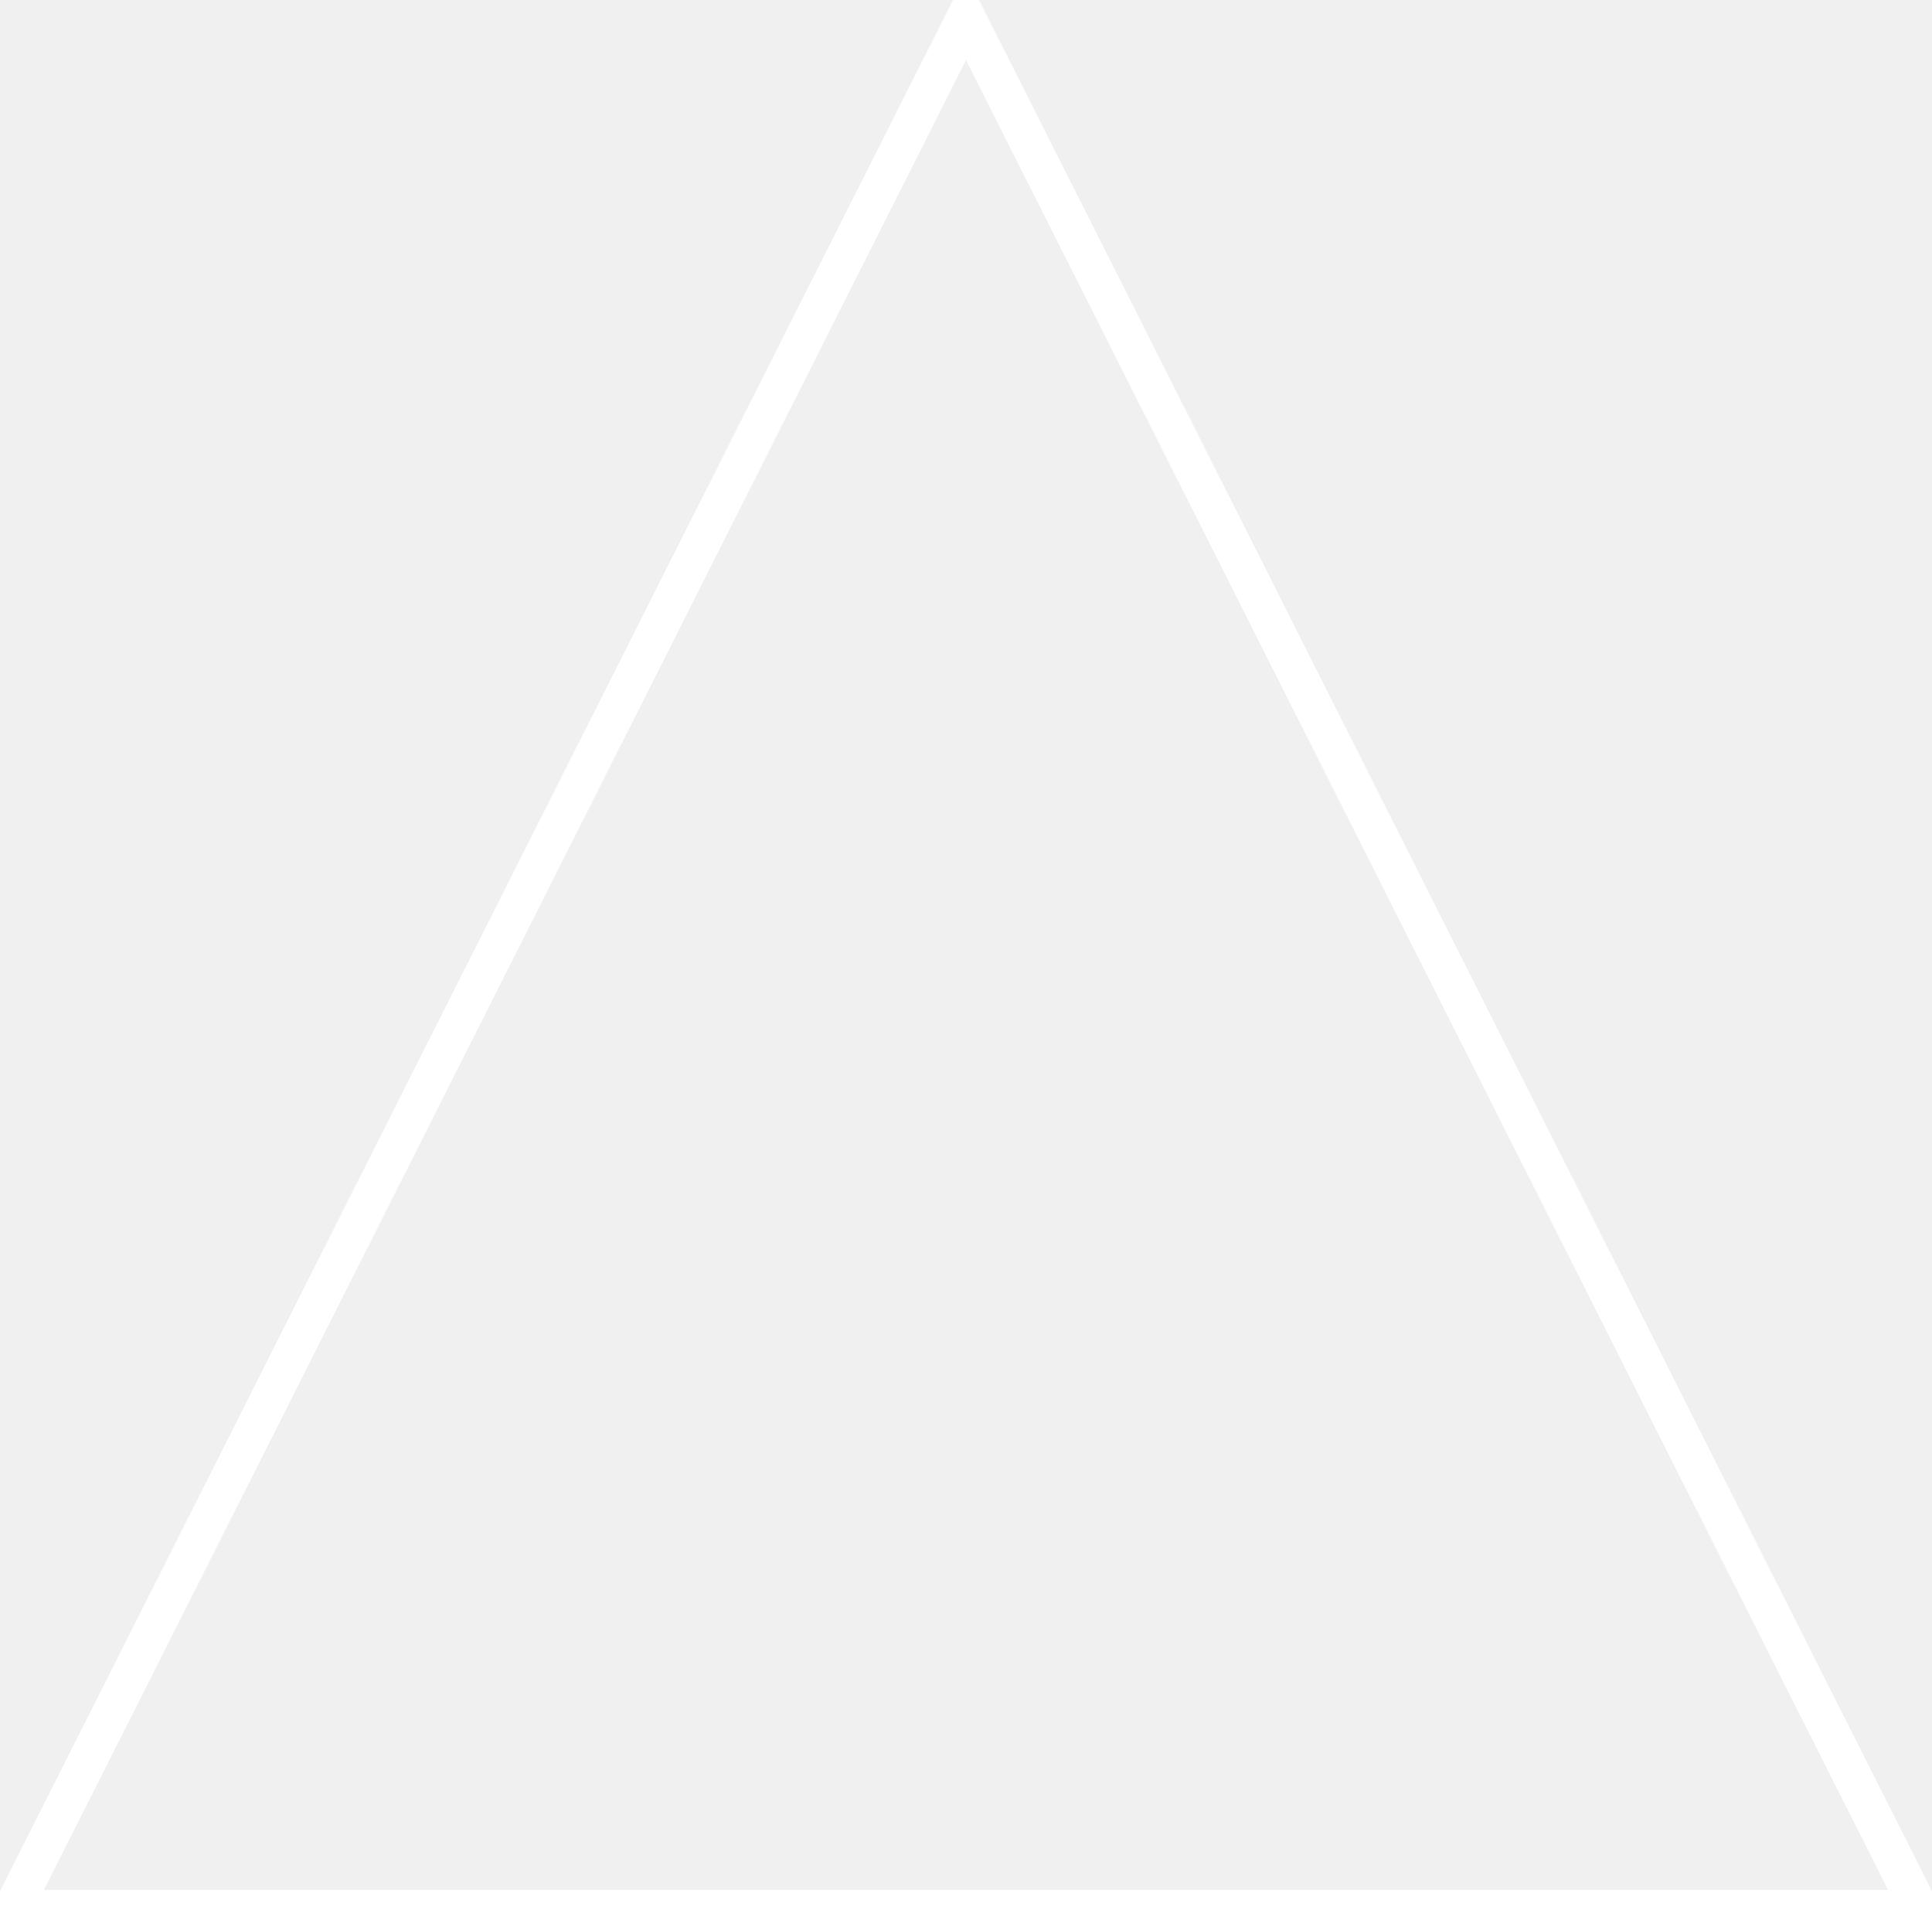
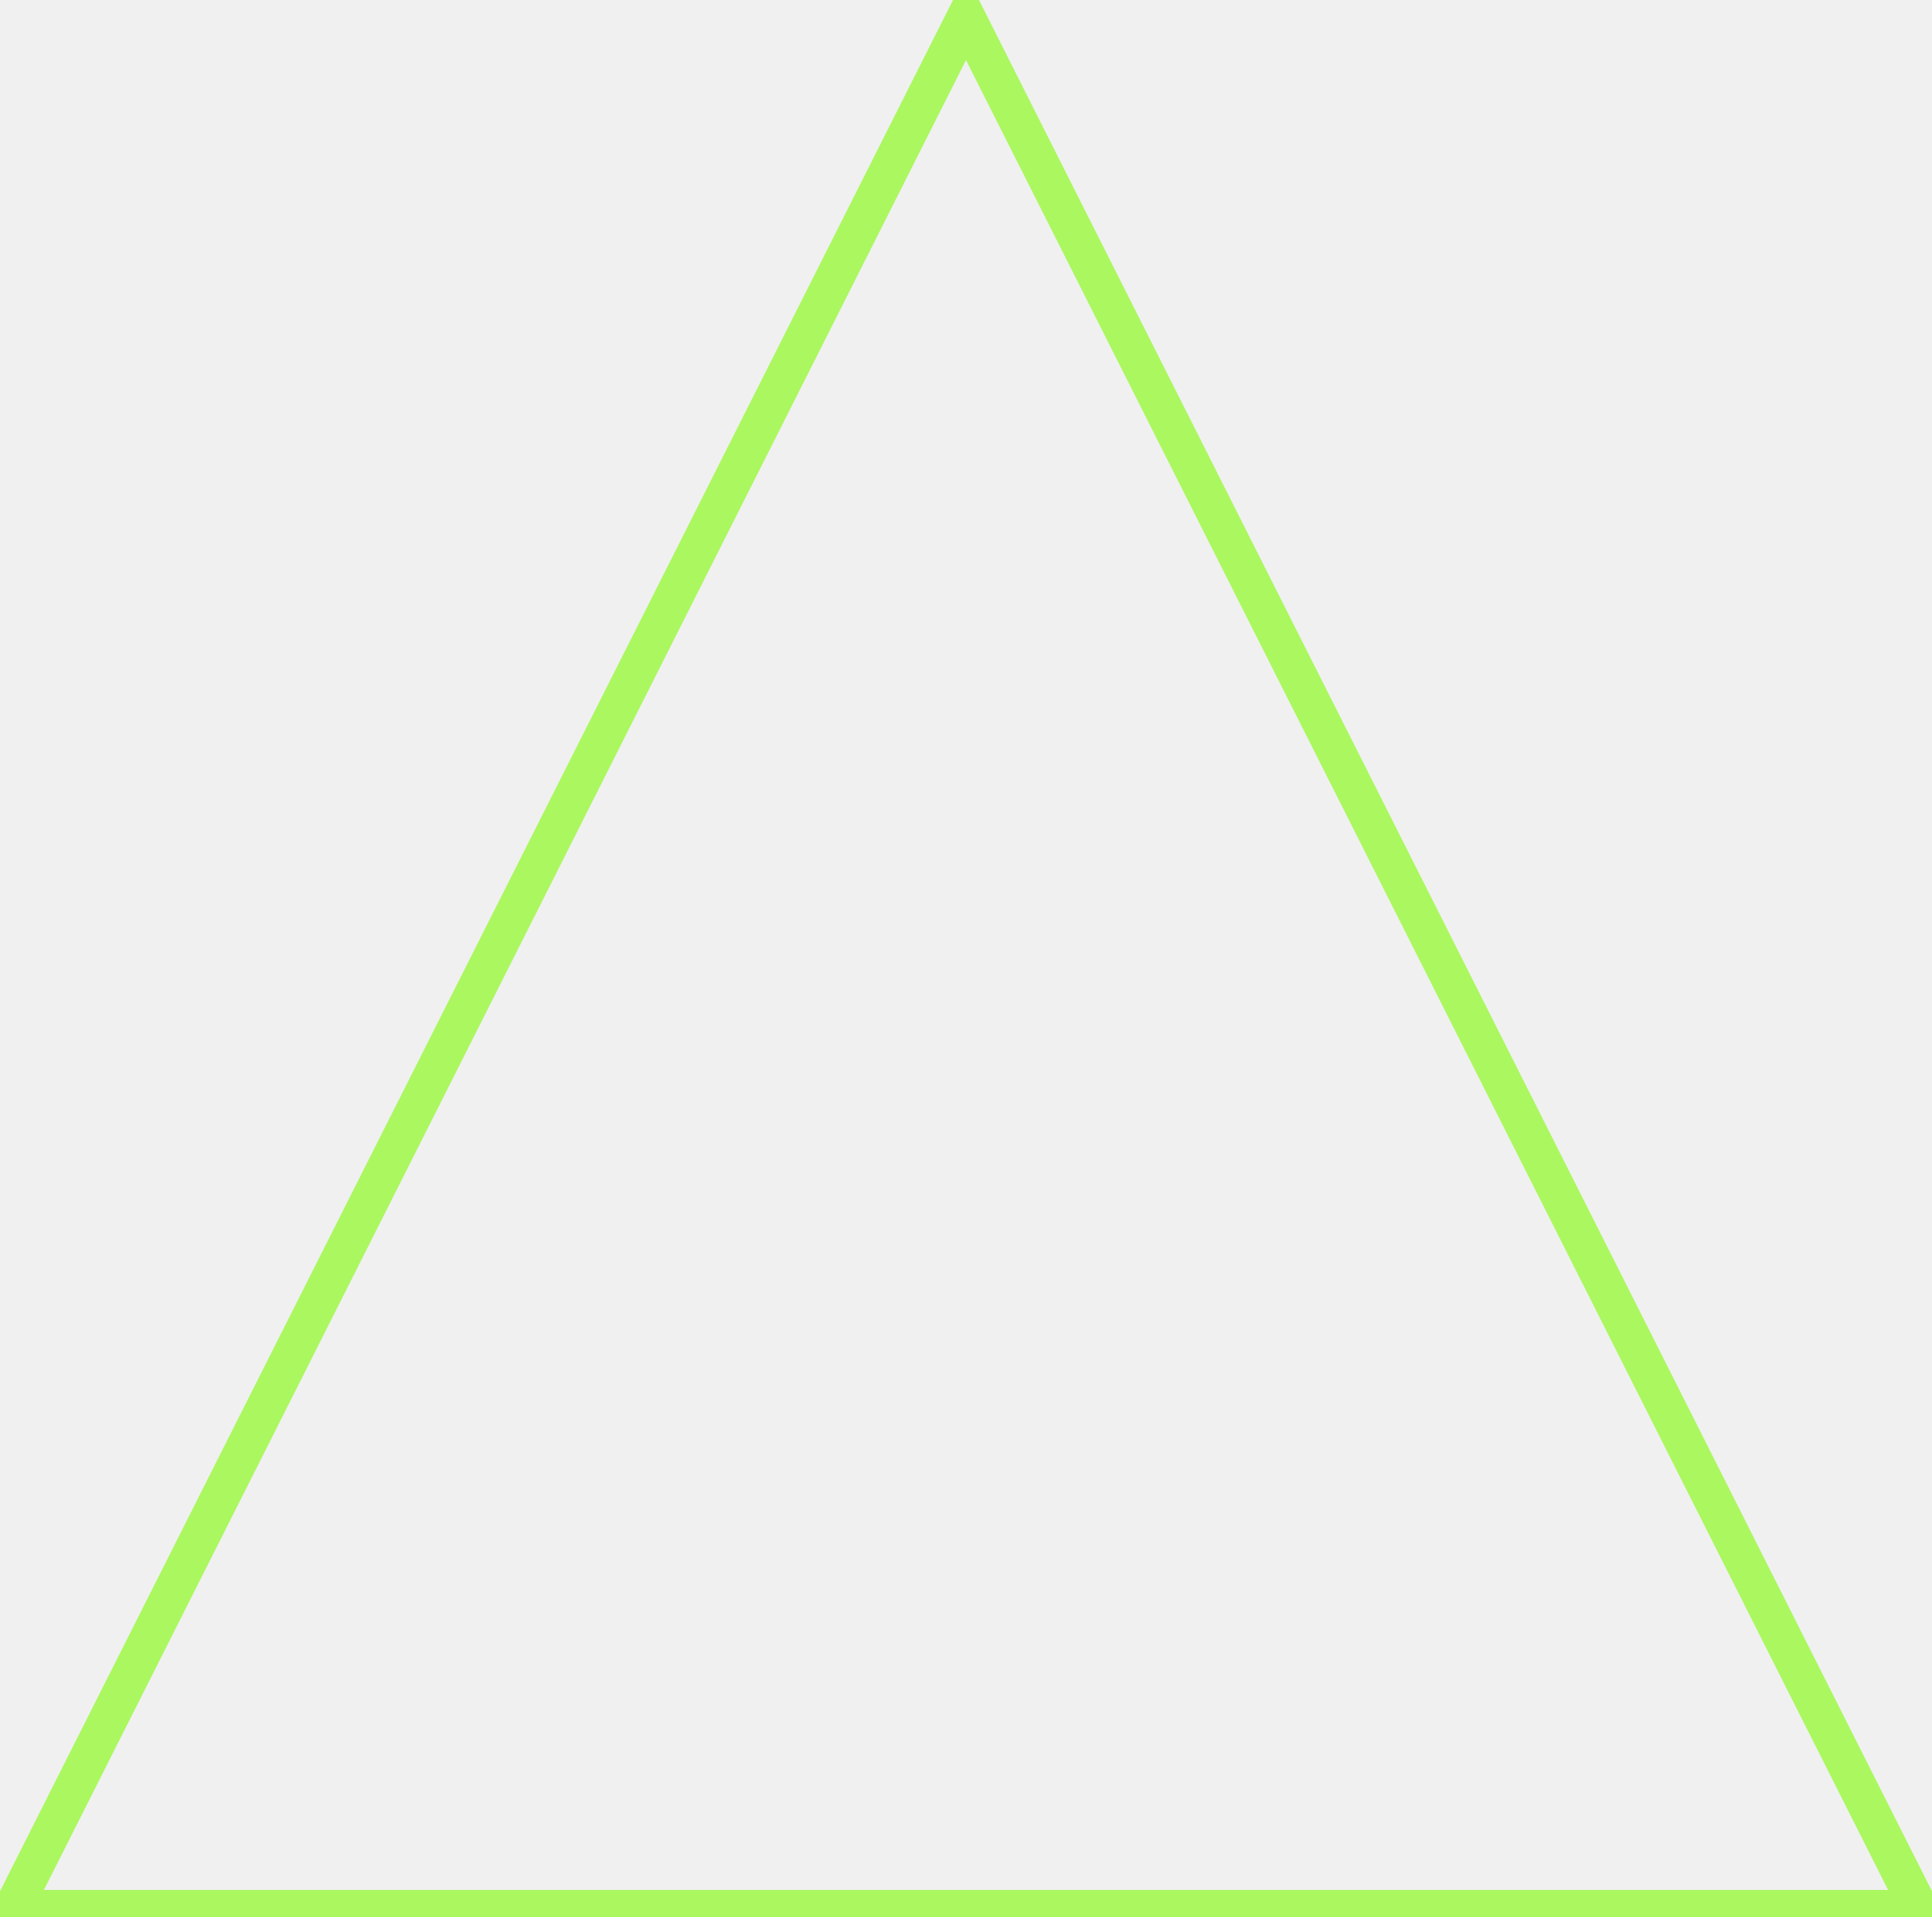
<svg xmlns="http://www.w3.org/2000/svg" width="250" height="248" viewBox="0 0 250 248" fill="none">
-   <path d="M1.624 247L125 2.222L248.376 247H1.624Z" stroke="white" stroke-width="5" />
+   <path d="M1.624 247L125 2.222L248.376 247H1.624Z" stroke="rgba(126, 252, 0, 0.6)" stroke-width="5" />
</svg>
